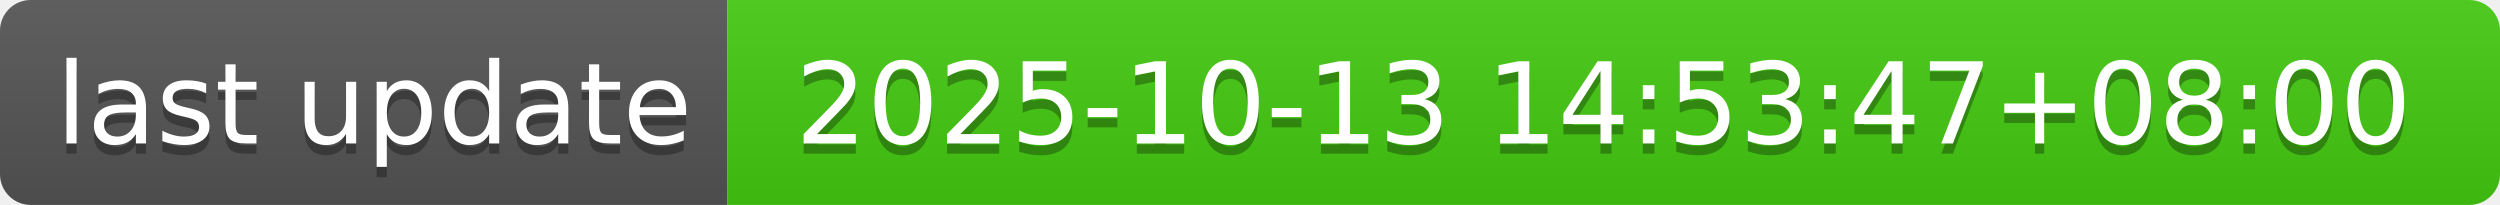
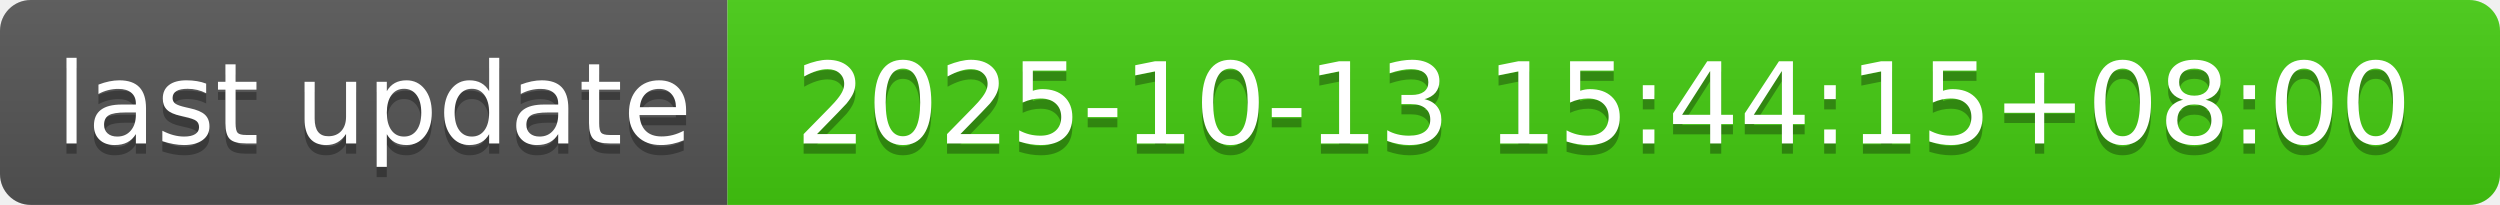
- <svg xmlns="http://www.w3.org/2000/svg" width="244" height="20" role="img" aria-label="last update: 2025-10-13 14:53:47+08:00">
+ <svg xmlns="http://www.w3.org/2000/svg" width="244" height="20" role="img" aria-label="last update: 2025-10-13 15:44:15+08:00">
  <linearGradient id="s" x2="0" y2="100%">
    <stop offset="0" stop-color="#bbb" stop-opacity=".1" />
    <stop offset="1" stop-opacity=".1" />
  </linearGradient>
  <clipPath id="r">
    <rect width="244" height="20" rx="3" fill="#fff" />
  </clipPath>
  <g clip-path="url(#r)">
    <rect width="71" height="20" fill="#555" />
    <rect x="71" width="173" height="20" fill="#4c1" />
    <rect width="244" height="20" fill="url(#s)" />
  </g>
  <g fill="#fff" text-anchor="middle" font-family="Verdana,Geneva,DejaVu Sans,sans-serif" text-rendering="geometricPrecision" font-size="110">
    <text aria-hidden="true" x="365" y="150" fill="#010101" fill-opacity=".3" transform="scale(.1)" textLength="610">last update</text>
    <text x="365" y="140" transform="scale(.1)" fill="#fff" textLength="610">last update</text>
-     <text aria-hidden="true" x="1565" y="150" fill="#010101" fill-opacity=".3" transform="scale(.1)" textLength="1630">2025-10-13 14:53:47+08:00</text>
-     <text x="1565" y="140" transform="scale(.1)" fill="#fff" textLength="1630">2025-10-13 14:53:47+08:00</text>
+     <text aria-hidden="true" x="1565" y="150" fill="#010101" fill-opacity=".3" transform="scale(.1)" textLength="1630">2025-10-13 15:44:15+08:00</text>
+     <text x="1565" y="140" transform="scale(.1)" fill="#fff" textLength="1630">2025-10-13 15:44:15+08:00</text>
  </g>
</svg>
